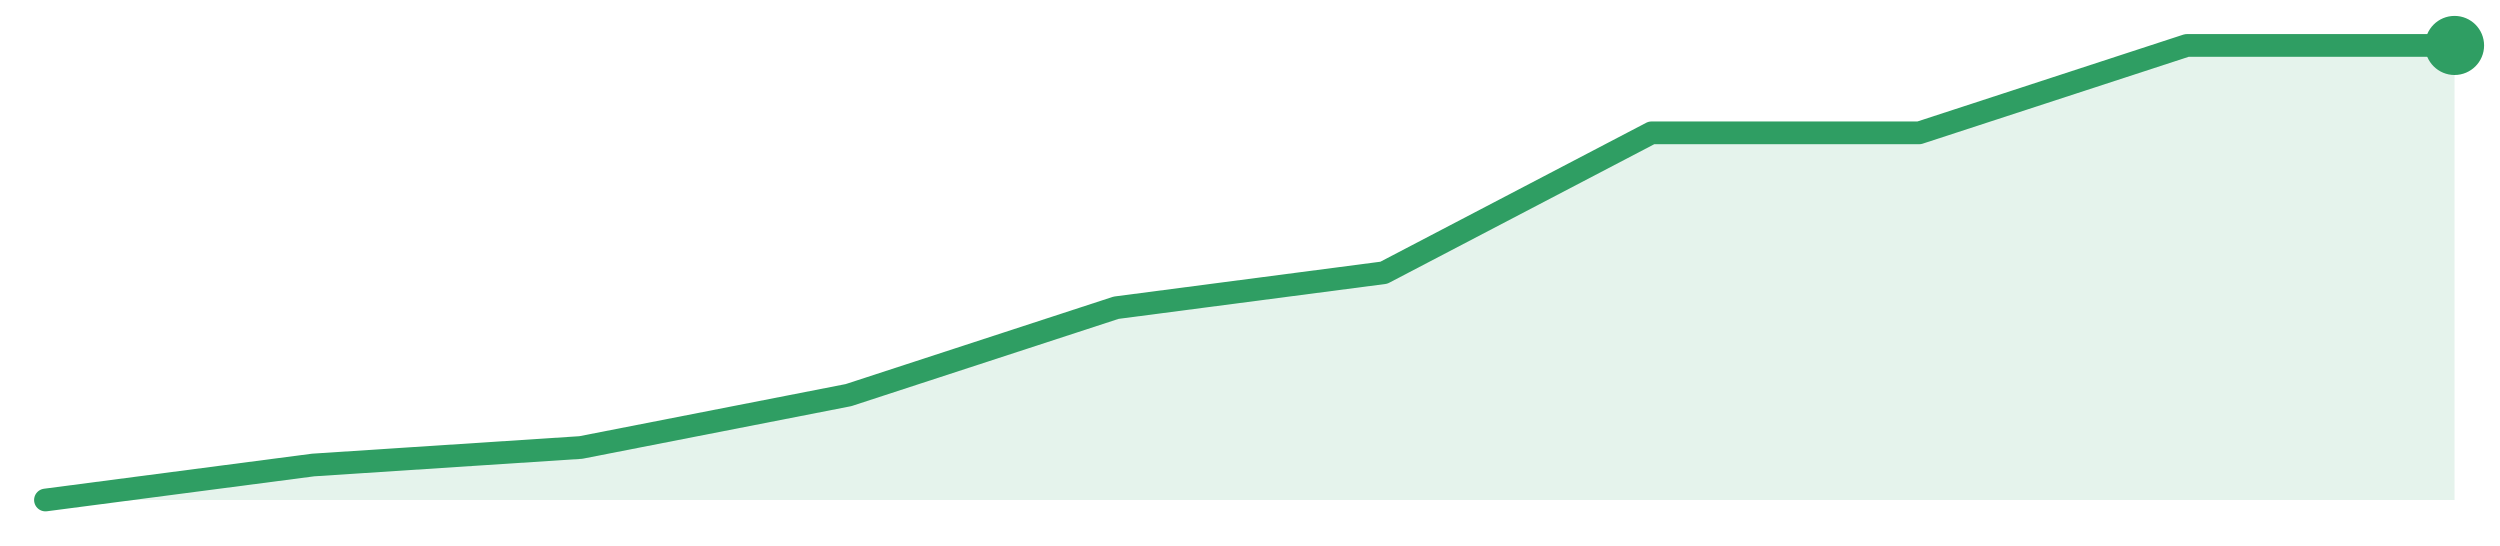
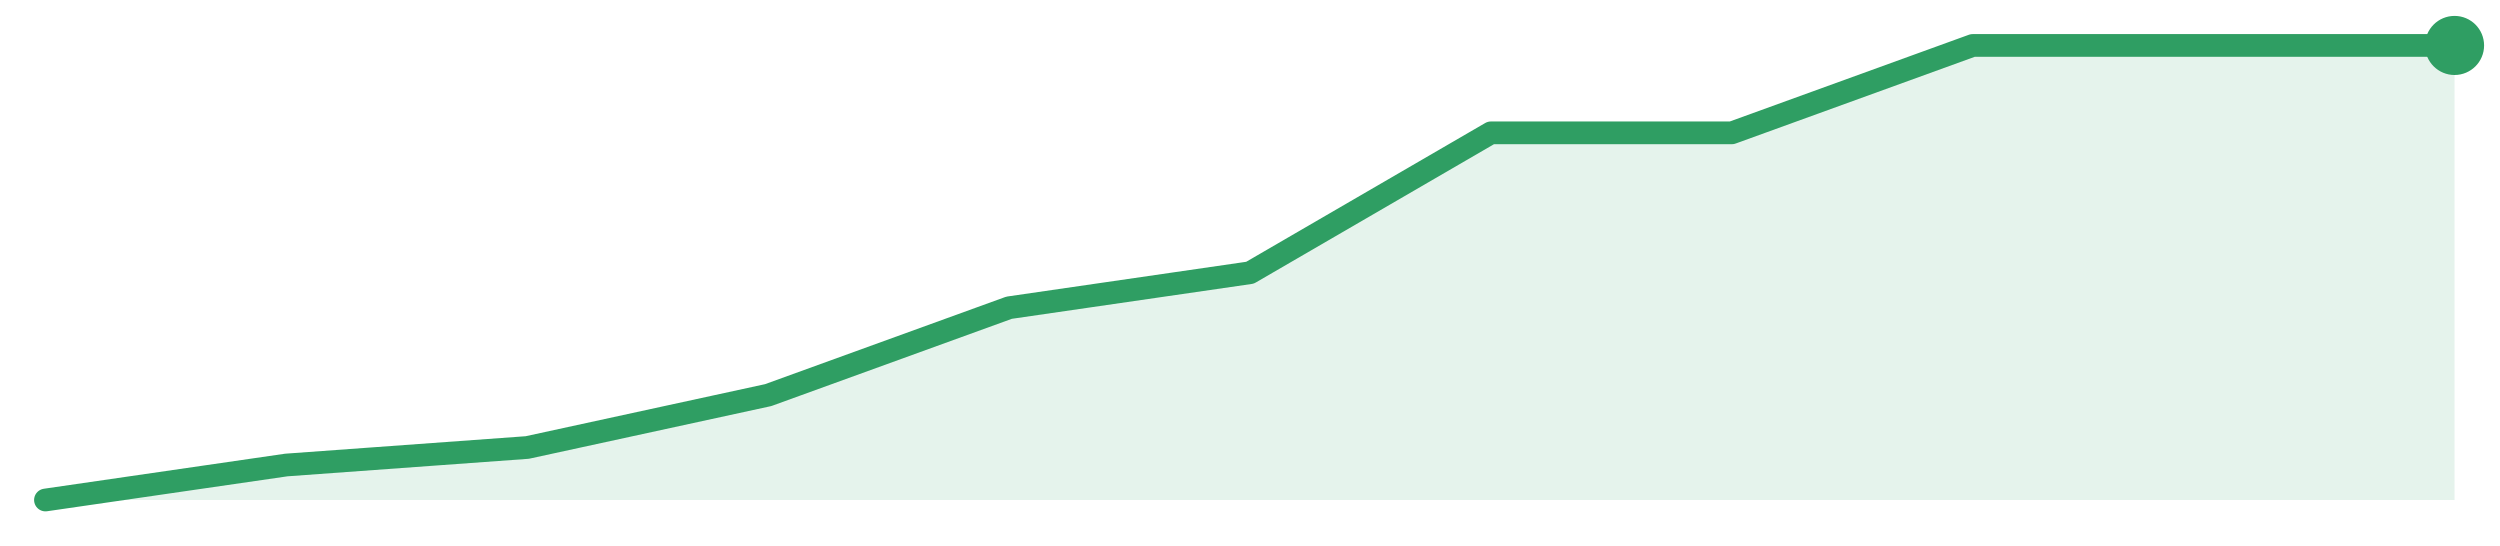
<svg xmlns="http://www.w3.org/2000/svg" width="220" height="48" viewBox="0 0 220 48" role="img" aria-label="trend">
-   <path d="M4.0,44.0 L4.0,44.0 L27.56,40.92 L51.11,39.38 L74.67,34.77 L98.22,27.08 L121.78,24.0 L145.33,11.69 L168.89,11.69 L192.44,4.0 L216.0,4.0 L216.0,44.0 Z" fill="#2f9e631f" />
-   <path d="M4.0,44.0 L27.56,40.92 L51.11,39.38 L74.67,34.77 L98.22,27.08 L121.78,24.0 L145.33,11.69 L168.89,11.69 L192.44,4.0 L216.0,4.0" fill="none" stroke="#2f9e63" stroke-width="2" stroke-linejoin="round" stroke-linecap="round" />
+   <path d="M4.0,44.0 L4.0,44.0 L25.2,40.92 L46.4,39.38 L67.6,34.77 L88.8,27.08 L110.0,24.0 L131.2,11.69 L152.4,11.69 L173.6,4.0 L194.8,4.0 L216.0,4.0 L216.0,44.0 Z" fill="#2f9e631f" />
+   <path d="M4.0,44.0 L25.2,40.92 L46.4,39.38 L67.6,34.77 L88.8,27.08 L110.0,24.0 L131.2,11.69 L152.4,11.69 L173.6,4.0 L194.8,4.0 L216.0,4.0" fill="none" stroke="#2f9e63" stroke-width="2" stroke-linejoin="round" stroke-linecap="round" />
  <circle cx="216.0" cy="4.0" r="2.6" fill="#2f9e63" />
</svg>
